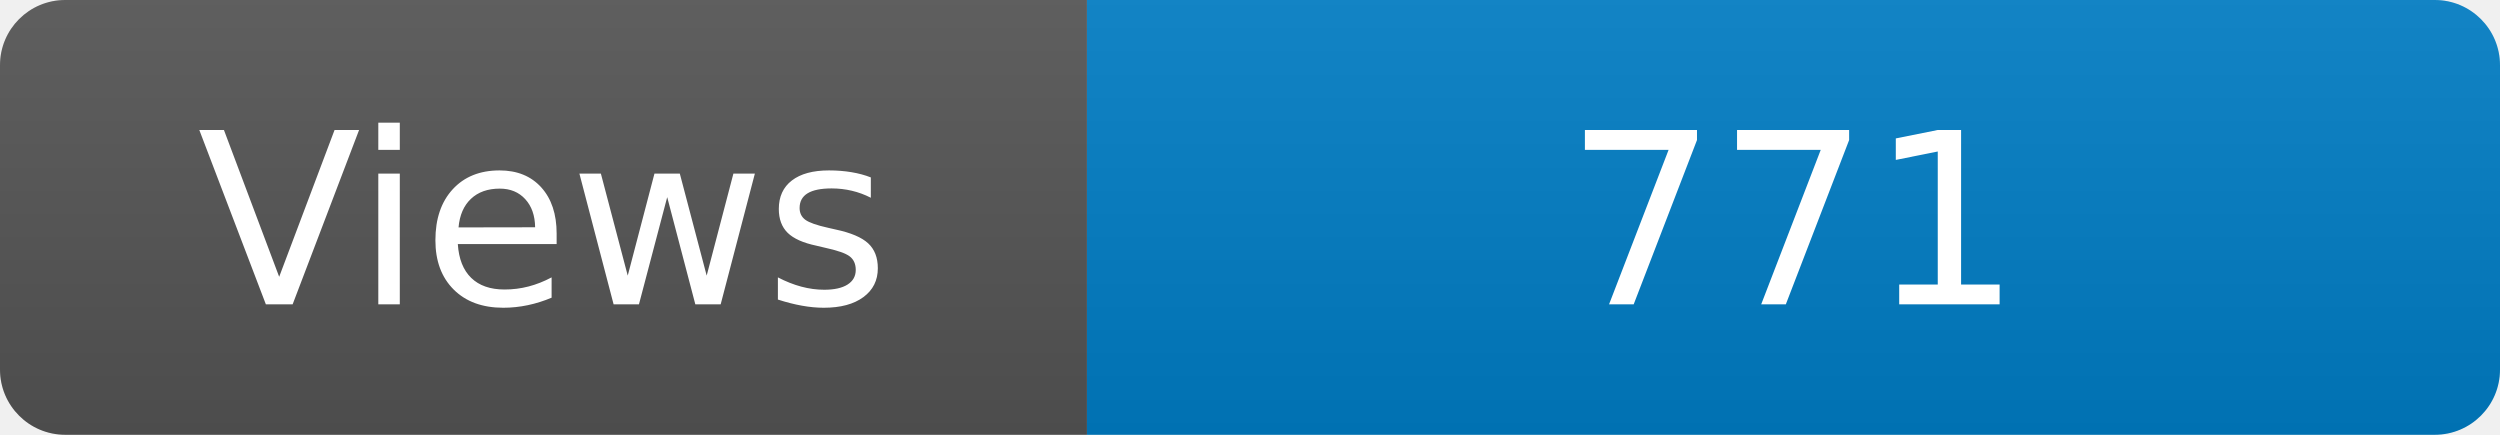
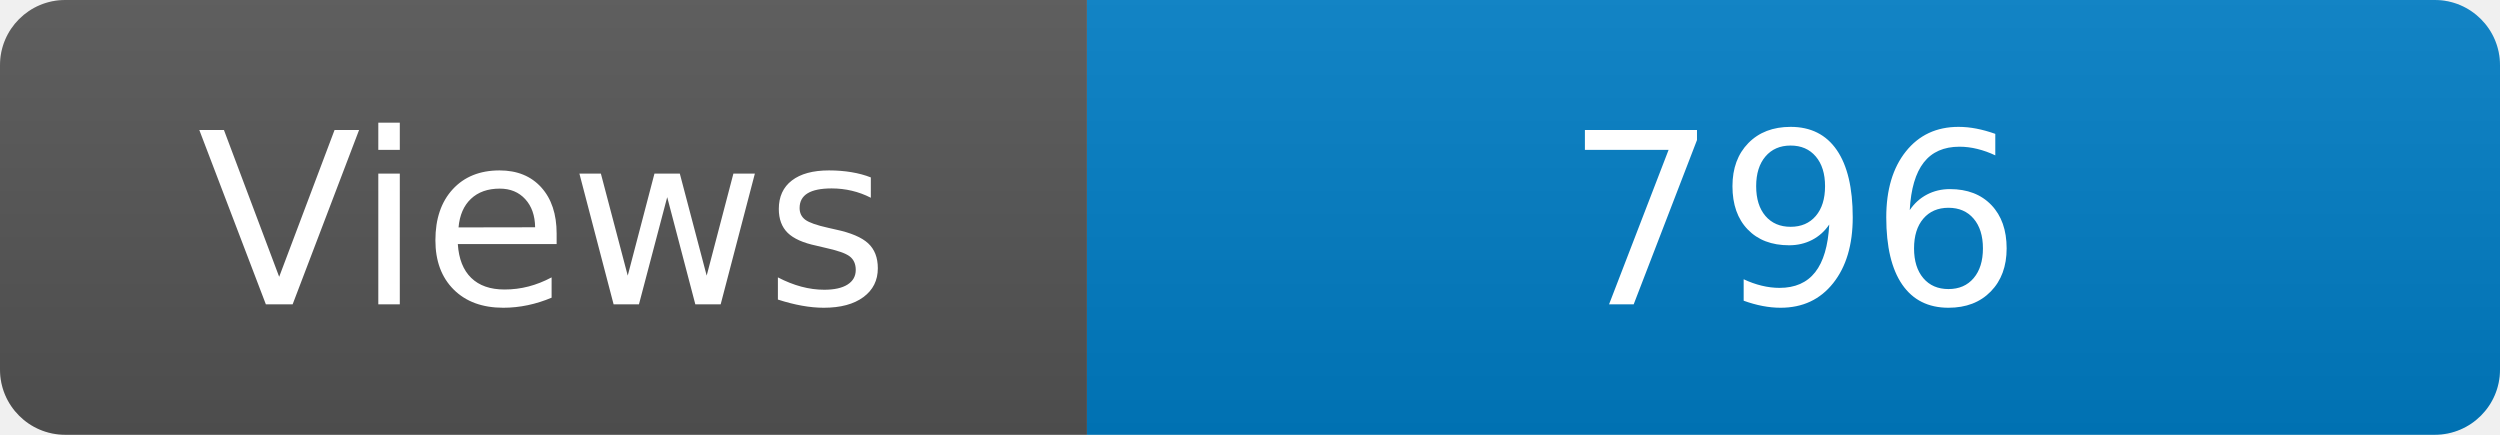
<svg xmlns="http://www.w3.org/2000/svg" width="115" height="20" role="img" aria-label="Maintained?: yes">
  <linearGradient id="s" x2="0" y2="100%">
    <stop offset="0" stop-color="#bbb" stop-opacity=".1" />
    <stop offset="1" stop-opacity=".1" />
  </linearGradient>
  <clipPath id="r">
    <rect width="115" height="20" rx="3" fill="#fff" />
  </clipPath>
  <g clip-path="url(#r)">
    <rect width="50" height="20" fill="#555" />
    <rect x="50" width="160" height="20" fill="#007ec6" />
    <rect width="115" height="20" fill="url(#s)" />
  </g>
  <g fill="#fff" text-anchor="middle" font-family="Verdana,Geneva,DejaVu Sans,sans-serif" font-size="110">
    <text x="250" y="140" transform="scale(.1)" fill="#fff">Views</text>
-     <text x="825" y="140" transform="scale(.1)" fill="#fff">771</text>
+     <text x="825" y="140" transform="scale(.1)" fill="#fff">796</text>
  </g>
</svg>
